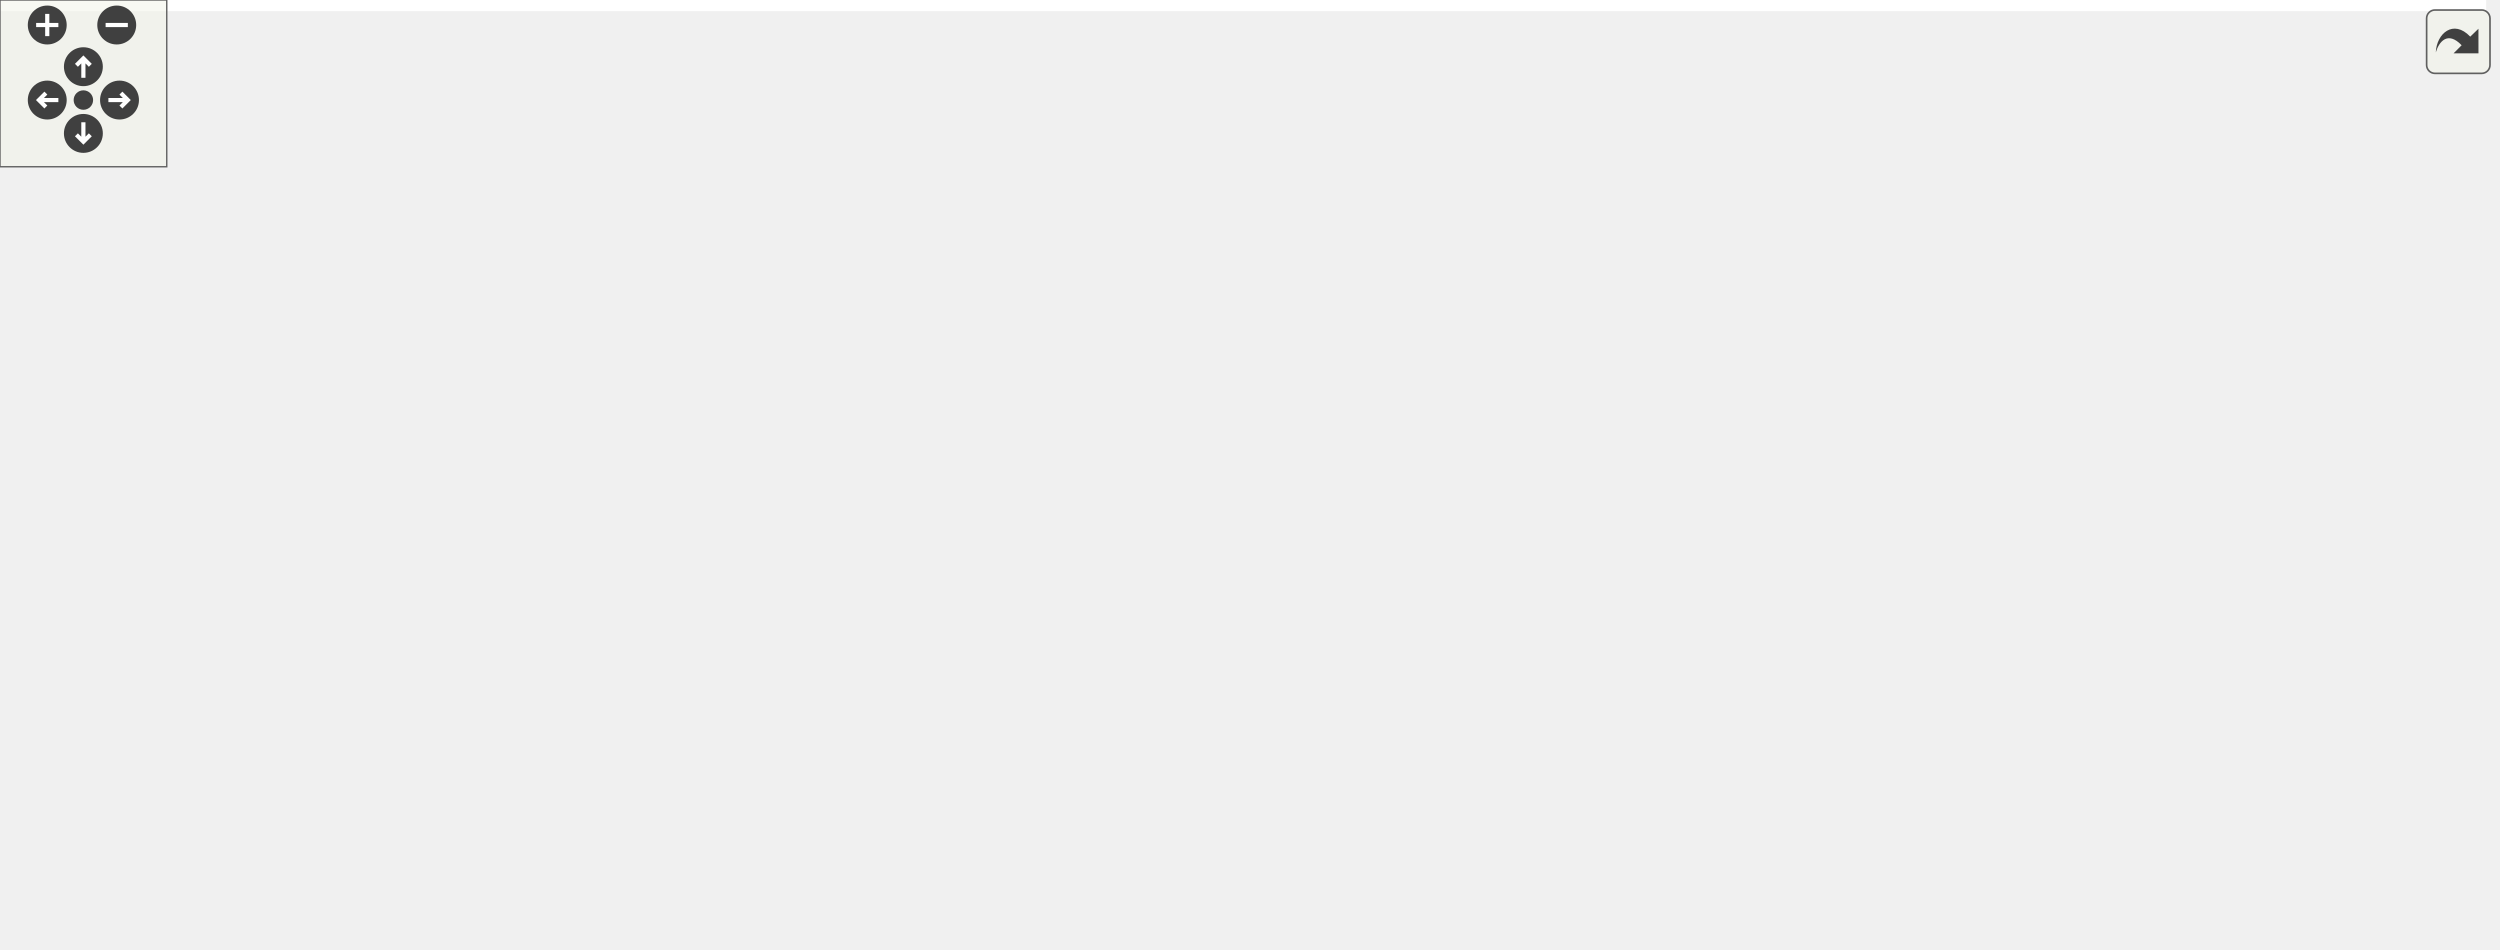
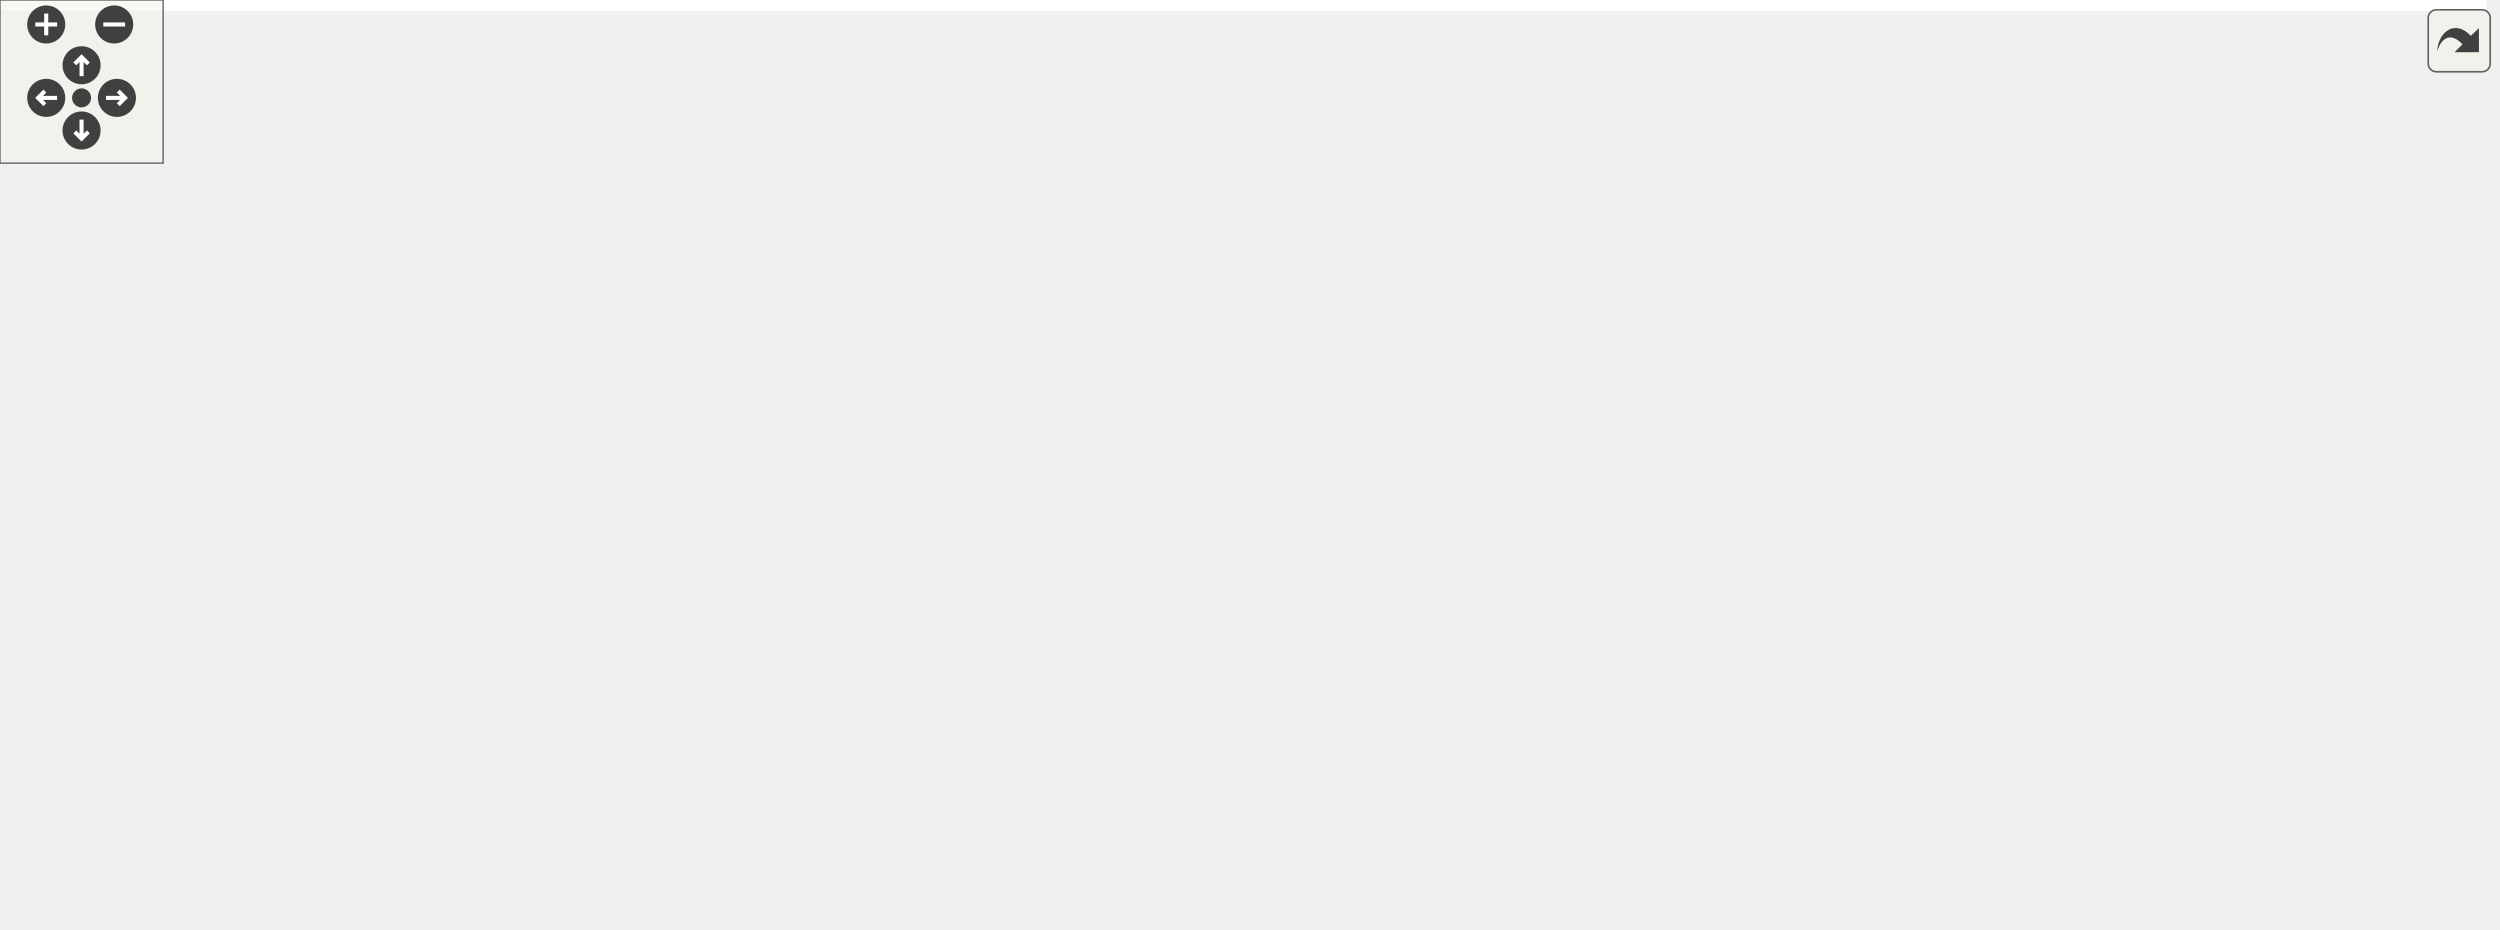
<svg xmlns="http://www.w3.org/2000/svg" xmlns:xlink="http://www.w3.org/1999/xlink" id="main" version="1.1" xml:space="preserve">
  <style type="text/css">
.edge:hover path { stroke: red; }
.edge:hover polygon { stroke: red; fill: red; }
</style>
  <defs>
    <circle id="rim" cx="0" cy="0" r="7" />
    <circle id="rim2" cx="0" cy="0" r="3.5" />
    <g id="zoomPlus">
      <use xlink:href="#rim" fill="#404040">
        <set attributeName="fill" to="#808080" begin="zoomplus.mouseover" end="zoomplus.mouseout" />
      </use>
      <path d="M-4,0h8M0,-4v8" fill="none" stroke="white" stroke-width="1.5" pointer-events="none" />
    </g>
    <g id="zoomMin">
      <use xlink:href="#rim" fill="#404040">
        <set attributeName="fill" to="#808080" begin="zoomminus.mouseover" end="zoomminus.mouseout" />
      </use>
      <path d="M-4,0h8" fill="none" stroke="white" stroke-width="1.5" pointer-events="none" />
    </g>
    <g id="dirArrow">
      <path fill="none" stroke="white" stroke-width="1.5" d="M0,-3.0v7 M-2.5,-0.5L0,-3.0L2.5,-0.5" />
    </g>
    <g id="resetDef">
      <use xlink:href="#rim2" fill="#404040">
        <set attributeName="fill" to="#808080" begin="reset.mouseover" end="reset.mouseout" />
      </use>
    </g>
  </defs>
  <svg id="graph" class="graph">
    <g id="viewport">
-       <polygon fill="white" stroke="transparent" points="-4,4 -4,-281 894.5,-281 894.5,4 -4,4" />
+       <polygon fill="white" stroke="transparent" points="-4,4 -4,-281 914.5,-281 914.5,4 -4,4" />
      <g id="node1" class="node">
        <g id="a_node1">
          <a xlink:title="Async GPU readback state for exposure and histogram.">
-             <polygon fill="#bfbfbf" stroke="black" points="340.5,-246.5 340.5,-276.5 457.5,-276.5 457.5,-246.5 340.5,-246.5" />
-             <text text-anchor="start" x="348.5" y="-264.5" font-family="Helvetica,sans-Serif" font-size="10.00">include/pp_exposure</text>
-             <text text-anchor="middle" x="399" y="-253.5" font-family="Helvetica,sans-Serif" font-size="10.00">_readback.h</text>
+             <polygon fill="#bfbfbf" stroke="black" points="360.5,-246.5 360.5,-276.5 477.5,-276.5 477.5,-246.5 360.5,-246.5" />
+             <text text-anchor="start" x="368.5" y="-264.5" font-family="Helvetica,sans-Serif" font-size="10.00">include/pp_exposure</text>
+             <text text-anchor="middle" x="419" y="-253.5" font-family="Helvetica,sans-Serif" font-size="10.00">_readback.h</text>
          </a>
        </g>
      </g>
      <g id="node2" class="node">
        <g id="a_node2">
          <a xlink:href="postprocess_8h.html" target="_top" xlink:title="High-level post-processing pipeline and effects.">
-             <polygon fill="white" stroke="black" points="338,-190.5 338,-209.5 460,-209.5 460,-190.5 338,-190.5" />
-             <text text-anchor="middle" x="399" y="-197.5" font-family="Helvetica,sans-Serif" font-size="10.00">include/postprocess.h</text>
+             <polygon fill="white" stroke="black" points="358,-190.5 358,-209.5 480,-209.5 480,-190.5 358,-190.5" />
+             <text text-anchor="middle" x="419" y="-197.5" font-family="Helvetica,sans-Serif" font-size="10.00">include/postprocess.h</text>
          </a>
        </g>
      </g>
      <g id="edge1" class="edge">
-         <path fill="none" stroke="midnightblue" d="M399,-236.29C399,-226.86 399,-216.65 399,-209.66" />
-         <polygon fill="midnightblue" stroke="midnightblue" points="395.5,-236.4 399,-246.4 402.5,-236.4 395.5,-236.4" />
+         <path fill="none" stroke="midnightblue" d="M419,-236.29C419,-226.86 419,-216.65 419,-209.66" />
+         <polygon fill="midnightblue" stroke="midnightblue" points="415.5,-236.4 419,-246.4 422.5,-236.4 415.5,-236.4" />
      </g>
      <g id="node3" class="node">
        <g id="a_node3">
          <a xlink:href="app_8h.html" target="_top" xlink:title=" ">
            <polygon fill="white" stroke="black" points="158,-62 158,-81 240,-81 240,-62 158,-62" />
            <text text-anchor="middle" x="199" y="-69" font-family="Helvetica,sans-Serif" font-size="10.00">include/app.h</text>
          </a>
        </g>
      </g>
      <g id="edge2" class="edge">
-         <path fill="none" stroke="midnightblue" d="M367.35,-186.55C347.91,-178.37 322.83,-166.82 302,-154 264.91,-131.17 225.83,-97.04 208.38,-81.18" />
-         <polygon fill="midnightblue" stroke="midnightblue" points="366.09,-189.82 376.67,-190.4 368.76,-183.35 366.09,-189.82" />
+         <path fill="none" stroke="midnightblue" d="M386.24,-186.82C365.34,-178.57 337.97,-166.86 315,-154 273.98,-131.03 229.6,-96.97 209.7,-81.15" />
+         <polygon fill="midnightblue" stroke="midnightblue" points="385.04,-190.11 395.63,-190.47 387.58,-183.59 385.04,-190.11" />
      </g>
      <g id="node4" class="node">
        <g id="a_node4">
          <a xlink:href="app_8c.html" target="_top" xlink:title=" ">
            <polygon fill="white" stroke="black" points="0,-0.5 0,-19.5 60,-19.5 60,-0.5 0,-0.5" />
            <text text-anchor="middle" x="30" y="-7.5" font-family="Helvetica,sans-Serif" font-size="10.00">src/app.c</text>
          </a>
        </g>
      </g>
-       <g id="edge18" class="edge">
-         <path fill="none" stroke="midnightblue" d="M328,-193.21C285.53,-187.53 231.53,-176.27 188,-154 118.83,-118.62 56.82,-45.06 36.77,-19.76" />
-         <polygon fill="midnightblue" stroke="midnightblue" points="327.62,-196.69 337.98,-194.48 328.5,-189.75 327.62,-196.69" />
+       <g id="edge19" class="edge">
+         <path fill="none" stroke="midnightblue" d="M347.73,-195.21C300.1,-190.32 237.22,-179.21 187,-154 117.8,-119.27 56.49,-45.29 36.68,-19.83" />
+         <polygon fill="midnightblue" stroke="midnightblue" points="347.67,-198.72 357.95,-196.19 348.33,-191.75 347.67,-198.72" />
      </g>
      <g id="node6" class="node">
        <g id="a_node6">
          <a xlink:href="app__ui_8c.html" target="_top" xlink:title=" ">
            <polygon fill="white" stroke="black" points="78,-0.5 78,-19.5 152,-19.5 152,-0.5 78,-0.5" />
            <text text-anchor="middle" x="115" y="-7.5" font-family="Helvetica,sans-Serif" font-size="10.00">src/app_ui.c</text>
          </a>
        </g>
      </g>
-       <g id="edge19" class="edge">
-         <path fill="none" stroke="midnightblue" d="M342.37,-188.12C285.52,-174.29 199.36,-144.88 149,-87 131.16,-66.5 121.19,-35.12 117.15,-19.9" />
-         <polygon fill="midnightblue" stroke="midnightblue" points="341.74,-191.57 352.27,-190.45 343.34,-184.76 341.74,-191.57" />
+       <g id="edge20" class="edge">
+         <path fill="none" stroke="midnightblue" d="M353.55,-188.42C292.29,-175.14 202.41,-146.45 149,-87 130.84,-66.79 121.02,-35.27 117.08,-19.96" />
+         <polygon fill="midnightblue" stroke="midnightblue" points="353,-191.88 363.5,-190.5 354.43,-185.03 353,-191.88" />
      </g>
      <g id="node9" class="node">
        <g id="a_node9">
          <a xlink:href="effect__benchmark_8h.html" target="_top" xlink:title="Automated A/B GPU cost measurement for individual postprocess effects.">
-             <polygon fill="white" stroke="black" points="323,-129 323,-148 475,-148 475,-129 323,-129" />
-             <text text-anchor="middle" x="399" y="-136" font-family="Helvetica,sans-Serif" font-size="10.00">include/effect_benchmark.h</text>
+             <polygon fill="white" stroke="black" points="343,-129 343,-148 495,-148 495,-129 343,-129" />
+             <text text-anchor="middle" x="419" y="-136" font-family="Helvetica,sans-Serif" font-size="10.00">include/effect_benchmark.h</text>
          </a>
        </g>
      </g>
      <g id="edge8" class="edge">
-         <path fill="none" stroke="midnightblue" d="M399,-180.32C399,-169.5 399,-156.4 399,-148.01" />
-         <polygon fill="midnightblue" stroke="midnightblue" points="395.5,-180.48 399,-190.48 402.5,-180.48 395.5,-180.48" />
+         <path fill="none" stroke="midnightblue" d="M419,-180.32C419,-169.5 419,-156.4 419,-148.01" />
+         <polygon fill="midnightblue" stroke="midnightblue" points="415.5,-180.48 419,-190.48 422.5,-180.48 415.5,-180.48" />
      </g>
      <g id="node10" class="node">
        <g id="a_node10">
          <a xlink:href="postprocess__input_8h.html" target="_top" xlink:title=" ">
            <polygon fill="white" stroke="black" points="258.5,-56.5 258.5,-86.5 371.5,-86.5 371.5,-56.5 258.5,-56.5" />
            <text text-anchor="start" x="266.5" y="-74.5" font-family="Helvetica,sans-Serif" font-size="10.00">include/postprocess</text>
            <text text-anchor="middle" x="315" y="-63.5" font-family="Helvetica,sans-Serif" font-size="10.00">_input.h</text>
          </a>
        </g>
      </g>
      <g id="edge15" class="edge">
-         <path fill="none" stroke="midnightblue" d="M355.87,-186.73C339.83,-179.84 323.29,-169.43 314,-154 301.52,-133.27 306.16,-103.87 310.61,-86.63" />
-         <polygon fill="midnightblue" stroke="midnightblue" points="354.61,-189.99 365.2,-190.39 357.17,-183.48 354.61,-189.99" />
+         <path fill="none" stroke="midnightblue" d="M380.14,-186.68C363.64,-179.59 345.59,-169.04 334,-154 318.75,-134.2 315.41,-104.22 314.87,-86.67" />
+         <polygon fill="midnightblue" stroke="midnightblue" points="379.03,-190.01 389.62,-190.46 381.63,-183.51 379.03,-190.01" />
      </g>
      <g id="node13" class="node">
        <g id="a_node13">
          <a xlink:href="renderer_8c.html" target="_top" xlink:title=" ">
            <polygon fill="white" stroke="black" points="538.5,-62 538.5,-81 621.5,-81 621.5,-62 538.5,-62" />
            <text text-anchor="middle" x="580" y="-69" font-family="Helvetica,sans-Serif" font-size="10.00">src/renderer.c</text>
          </a>
        </g>
      </g>
-       <g id="edge22" class="edge">
-         <path fill="none" stroke="midnightblue" d="M427.28,-185.95C444.25,-177.66 465.97,-166.21 484,-154 502.01,-141.8 550.03,-99.32 570.52,-81.01" />
-         <polygon fill="midnightblue" stroke="midnightblue" points="425.41,-182.97 417.91,-190.45 428.44,-189.28 425.41,-182.97" />
+       <g id="edge23" class="edge">
+         <path fill="none" stroke="midnightblue" d="M449.15,-186.07C466.09,-178.08 487.16,-166.9 504,-154 533.34,-131.53 561.2,-97.22 573.46,-81.25" />
+         <polygon fill="midnightblue" stroke="midnightblue" points="447.34,-183.05 439.71,-190.39 450.26,-189.41 447.34,-183.05" />
      </g>
      <g id="node14" class="node">
        <g id="a_node14">
-           <a xlink:href="postprocess__presets_8h.html" target="_top" xlink:title="Predefined configurations for the post-processing pipeline.">
-             <polygon fill="white" stroke="black" points="531.5,-123.5 531.5,-153.5 644.5,-153.5 644.5,-123.5 531.5,-123.5" />
-             <text text-anchor="start" x="539.5" y="-141.5" font-family="Helvetica,sans-Serif" font-size="10.00">include/postprocess</text>
-             <text text-anchor="middle" x="588" y="-130.5" font-family="Helvetica,sans-Serif" font-size="10.00">_presets.h</text>
+           <a xlink:href="postprocess__presets_8h.html" target="_top" xlink:title="Extern declarations for predefined post-processing pipeline presets.">
+             <polygon fill="white" stroke="black" points="551.5,-123.5 551.5,-153.5 664.5,-153.5 664.5,-123.5 551.5,-123.5" />
+             <text text-anchor="start" x="559.5" y="-141.5" font-family="Helvetica,sans-Serif" font-size="10.00">include/postprocess</text>
+             <text text-anchor="middle" x="608" y="-130.5" font-family="Helvetica,sans-Serif" font-size="10.00">_presets.h</text>
          </a>
        </g>
      </g>
      <g id="edge16" class="edge">
-         <path fill="none" stroke="midnightblue" d="M435.98,-187.36C466.78,-177.66 510.73,-163.83 543.46,-153.52" />
-         <polygon fill="midnightblue" stroke="midnightblue" points="434.57,-184.13 426.08,-190.48 436.67,-190.81 434.57,-184.13" />
-       </g>
-       <g id="node15" class="node">
-         <g id="a_node15">
-           <a xlink:href="env__manager_8c.html" target="_top" xlink:title=" ">
-             <polygon fill="white" stroke="black" points="663,-129 663,-148 771,-148 771,-129 663,-129" />
-             <text text-anchor="middle" x="717" y="-136" font-family="Helvetica,sans-Serif" font-size="10.00">src/env_manager.c</text>
-           </a>
-         </g>
-       </g>
-       <g id="edge20" class="edge">
-         <path fill="none" stroke="midnightblue" d="M461.92,-188.83C513.63,-180.24 588.74,-167.26 654,-154 662.91,-152.19 672.49,-150.07 681.42,-148.03" />
-         <polygon fill="midnightblue" stroke="midnightblue" points="461.19,-185.4 451.89,-190.48 462.33,-192.3 461.19,-185.4" />
+         <path fill="none" stroke="midnightblue" d="M455.98,-187.36C486.78,-177.66 530.73,-163.83 563.46,-153.52" />
+         <polygon fill="midnightblue" stroke="midnightblue" points="454.57,-184.13 446.08,-190.48 456.67,-190.81 454.57,-184.13" />
      </g>
      <g id="node16" class="node">
        <g id="a_node16">
+           <a xlink:href="env__manager_8c.html" target="_top" xlink:title=" ">
+             <polygon fill="white" stroke="black" points="683,-129 683,-148 791,-148 791,-129 683,-129" />
+             <text text-anchor="middle" x="737" y="-136" font-family="Helvetica,sans-Serif" font-size="10.00">src/env_manager.c</text>
+           </a>
+         </g>
+       </g>
+       <g id="edge21" class="edge">
+         <path fill="none" stroke="midnightblue" d="M481.92,-188.83C533.63,-180.24 608.74,-167.26 674,-154 682.91,-152.19 692.49,-150.07 701.42,-148.03" />
+         <polygon fill="midnightblue" stroke="midnightblue" points="481.19,-185.4 471.89,-190.48 482.33,-192.3 481.19,-185.4" />
+       </g>
+       <g id="node17" class="node">
+         <g id="a_node17">
          <a xlink:href="postprocess_8c.html" target="_top" xlink:title=" ">
-             <polygon fill="white" stroke="black" points="789.5,-129 789.5,-148 890.5,-148 890.5,-129 789.5,-129" />
-             <text text-anchor="middle" x="840" y="-136" font-family="Helvetica,sans-Serif" font-size="10.00">src/postprocess.c</text>
-           </a>
-         </g>
-       </g>
-       <g id="edge21" class="edge">
-         <path fill="none" stroke="midnightblue" d="M470.08,-193.16C546.89,-186.26 672.71,-173.23 780,-154 789.07,-152.37 798.82,-150.2 807.77,-148.04" />
-         <polygon fill="midnightblue" stroke="midnightblue" points="469.69,-189.69 460.04,-194.06 470.31,-196.66 469.69,-189.69" />
+             <polygon fill="white" stroke="black" points="809.5,-129 809.5,-148 910.5,-148 910.5,-129 809.5,-129" />
+             <text text-anchor="middle" x="860" y="-136" font-family="Helvetica,sans-Serif" font-size="10.00">src/postprocess.c</text>
+           </a>
+         </g>
+       </g>
+       <g id="edge22" class="edge">
+         <path fill="none" stroke="midnightblue" d="M490.08,-193.16C566.89,-186.26 692.71,-173.23 800,-154 809.07,-152.37 818.82,-150.2 827.77,-148.04" />
+         <polygon fill="midnightblue" stroke="midnightblue" points="489.69,-189.69 480.04,-194.06 490.31,-196.66 489.69,-189.69" />
      </g>
      <g id="edge3" class="edge">
        <path fill="none" stroke="midnightblue" d="M165.15,-58.58C132.3,-47.02 83.26,-29.75 54.17,-19.51" />
        <polygon fill="midnightblue" stroke="midnightblue" points="164.19,-61.96 174.79,-61.98 166.52,-55.35 164.19,-61.96" />
      </g>
      <g id="node5" class="node">
        <g id="a_node5">
          <a xlink:href="app__input_8c.html" target="_top" xlink:title=" ">
            <polygon fill="white" stroke="black" points="389,-0.5 389,-19.5 479,-19.5 479,-0.5 389,-0.5" />
            <text text-anchor="middle" x="434" y="-7.5" font-family="Helvetica,sans-Serif" font-size="10.00">src/app_input.c</text>
          </a>
        </g>
      </g>
      <g id="edge4" class="edge">
        <path fill="none" stroke="midnightblue" d="M238.16,-59.21C242.16,-58.1 246.16,-57.02 250,-56 300.87,-42.55 360.03,-28.34 397.24,-19.57" />
        <polygon fill="midnightblue" stroke="midnightblue" points="237.03,-55.89 228.34,-61.96 238.92,-62.63 237.03,-55.89" />
      </g>
      <g id="edge5" class="edge">
        <path fill="none" stroke="midnightblue" d="M178.69,-56.11C162.53,-44.67 140.48,-29.05 127.01,-19.51" />
        <polygon fill="midnightblue" stroke="midnightblue" points="176.78,-59.05 186.96,-61.98 180.83,-53.34 176.78,-59.05" />
      </g>
      <g id="node7" class="node">
        <g id="a_node7">
          <a xlink:href="main_8c.html" target="_top" xlink:title=" ">
            <polygon fill="white" stroke="black" points="170.5,-0.5 170.5,-19.5 237.5,-19.5 237.5,-0.5 170.5,-0.5" />
            <text text-anchor="middle" x="204" y="-7.5" font-family="Helvetica,sans-Serif" font-size="10.00">src/main.c</text>
          </a>
        </g>
      </g>
      <g id="edge6" class="edge">
        <path fill="none" stroke="midnightblue" d="M200.57,-51.82C201.48,-41 202.58,-27.9 203.28,-19.51" />
        <polygon fill="midnightblue" stroke="midnightblue" points="197.07,-51.72 199.72,-61.98 204.04,-52.3 197.07,-51.72" />
      </g>
      <g id="node8" class="node">
        <g id="a_node8">
          <a xlink:href="tracy__manager_8c.html" target="_top" xlink:title=" ">
            <polygon fill="white" stroke="black" points="255.5,-0.5 255.5,-19.5 370.5,-19.5 370.5,-0.5 255.5,-0.5" />
            <text text-anchor="middle" x="313" y="-7.5" font-family="Helvetica,sans-Serif" font-size="10.00">src/tracy_manager.c</text>
          </a>
        </g>
      </g>
      <g id="edge7" class="edge">
        <path fill="none" stroke="midnightblue" d="M224.46,-57.21C246.54,-45.69 277.83,-29.36 296.7,-19.51" />
        <polygon fill="midnightblue" stroke="midnightblue" points="222.58,-54.25 215.33,-61.98 225.82,-60.45 222.58,-54.25" />
      </g>
      <g id="edge9" class="edge">
-         <path fill="none" stroke="midnightblue" d="M362.89,-125.77C323.27,-112.89 260.6,-92.52 225.35,-81.06" />
-         <polygon fill="midnightblue" stroke="midnightblue" points="361.85,-129.11 372.44,-128.87 364.01,-122.45 361.85,-129.11" />
+         <path fill="none" stroke="midnightblue" d="M380.11,-126.01C336.57,-113.15 267.01,-92.59 227.98,-81.06" />
+         <polygon fill="midnightblue" stroke="midnightblue" points="379.2,-129.39 389.79,-128.87 381.19,-122.68 379.2,-129.39" />
      </g>
      <g id="edge10" class="edge">
-         <path fill="none" stroke="midnightblue" d="M379.67,-122.54C365.69,-111.73 346.92,-97.2 333.21,-86.59" />
-         <polygon fill="midnightblue" stroke="midnightblue" points="377.62,-125.38 387.67,-128.73 381.9,-119.85 377.62,-125.38" />
+         <path fill="none" stroke="midnightblue" d="M396.04,-123.15C378.64,-112.27 354.84,-97.4 337.54,-86.59" />
+         <polygon fill="midnightblue" stroke="midnightblue" points="394.64,-126.4 404.97,-128.73 398.35,-120.47 394.64,-126.4" />
      </g>
      <g id="node12" class="node">
        <g id="a_node12">
          <a xlink:href="effect__benchmark_8c.html" target="_top" xlink:title="Automated A/B GPU cost measurement for postprocess effects.">
            <polygon fill="white" stroke="black" points="390,-62 390,-81 520,-81 520,-62 390,-62" />
            <text text-anchor="middle" x="455" y="-69" font-family="Helvetica,sans-Serif" font-size="10.00">src/effect_benchmark.c</text>
          </a>
        </g>
      </g>
      <g id="edge13" class="edge">
-         <path fill="none" stroke="midnightblue" d="M413.1,-121.13C424.05,-108.42 438.8,-91.3 447.57,-81.13" />
-         <polygon fill="midnightblue" stroke="midnightblue" points="410.43,-118.87 406.55,-128.73 415.73,-123.44 410.43,-118.87" />
+         <path fill="none" stroke="midnightblue" d="M428.88,-119.66C435.82,-107.13 444.8,-90.91 450.22,-81.13" />
+         <polygon fill="midnightblue" stroke="midnightblue" points="425.64,-118.29 423.86,-128.73 431.76,-121.68 425.64,-118.29" />
      </g>
      <g id="edge14" class="edge">
-         <path fill="none" stroke="midnightblue" d="M432.59,-125.44C468.5,-112.54 524.52,-92.42 556.15,-81.06" />
-         <polygon fill="midnightblue" stroke="midnightblue" points="431.26,-122.19 423.04,-128.87 433.63,-128.78 431.26,-122.19" />
+         <path fill="none" stroke="midnightblue" d="M449.7,-125.1C481.67,-112.2 530.89,-92.33 558.79,-81.06" />
+         <polygon fill="midnightblue" stroke="midnightblue" points="448.34,-121.88 440.38,-128.87 450.96,-128.37 448.34,-121.88" />
      </g>
      <g id="edge11" class="edge">
        <path fill="none" stroke="midnightblue" d="M352.41,-51.8C373.91,-41.04 399.91,-28.05 416.68,-19.66" />
        <polygon fill="midnightblue" stroke="midnightblue" points="350.58,-48.8 343.2,-56.4 353.71,-55.06 350.58,-48.8" />
      </g>
      <g id="node11" class="node">
        <g id="a_node11">
          <a xlink:href="postprocess__input_8c.html" target="_top" xlink:title=" ">
            <polygon fill="white" stroke="black" points="533.5,-0.5 533.5,-19.5 664.5,-19.5 664.5,-0.5 533.5,-0.5" />
            <text text-anchor="middle" x="599" y="-7.5" font-family="Helvetica,sans-Serif" font-size="10.00">src/postprocess_input.c</text>
          </a>
        </g>
      </g>
      <g id="edge12" class="edge">
        <path fill="none" stroke="midnightblue" d="M381.43,-55.92C448.62,-41.65 514.89,-28.07 556.77,-19.55" />
        <polygon fill="midnightblue" stroke="midnightblue" points="380.57,-52.53 371.52,-58.03 382.03,-59.38 380.57,-52.53" />
      </g>
      <g id="edge17" class="edge">
-         <path fill="none" stroke="midnightblue" d="M612,-116.14C619.59,-107.88 627.02,-97.81 631,-87 635.76,-74.07 635.19,-69.12 631,-56 626.45,-41.75 615.56,-28.16 607.75,-19.71" />
-         <polygon fill="midnightblue" stroke="midnightblue" points="609.31,-113.89 604.8,-123.47 614.3,-118.8 609.31,-113.89" />
+         <path fill="none" stroke="midnightblue" d="M621.81,-114.4C629.84,-98.02 637.24,-75.55 631,-56 626.45,-41.75 615.56,-28.16 607.75,-19.71" />
+         <polygon fill="midnightblue" stroke="midnightblue" points="618.7,-112.8 617.11,-123.28 624.89,-116.08 618.7,-112.8" />
+       </g>
+       <g id="node15" class="node">
+         <g id="a_node15">
+           <a xlink:href="postprocess__presets_8c.html" target="_top" xlink:title="Definitions of predefined post-processing pipeline configurations.">
+             <polygon fill="white" stroke="black" points="678,-62 678,-81 820,-81 820,-62 678,-62" />
+             <text text-anchor="middle" x="749" y="-69" font-family="Helvetica,sans-Serif" font-size="10.00">src/postprocess_presets.c</text>
+           </a>
+         </g>
+       </g>
+       <g id="edge18" class="edge">
+         <path fill="none" stroke="midnightblue" d="M647.85,-119.13C674.98,-106.62 709.65,-90.64 730.55,-81.01" />
+         <polygon fill="midnightblue" stroke="midnightblue" points="646.21,-116.03 638.59,-123.4 649.14,-122.39 646.21,-116.03" />
      </g>
    </g>
  </svg>
  <g id="navigator" transform="translate(0 0)" fill="#404254">
    <rect fill="#f2f5e9" fill-opacity="0.5" stroke="#606060" stroke-width=".5" x="0" y="0" width="60" height="60" />
    <use id="zoomplus" xlink:href="#zoomPlus" x="17" y="9" />
    <use id="zoomminus" xlink:href="#zoomMin" x="42" y="9" />
    <use id="reset" xlink:href="#resetDef" x="30" y="36" />
    <g id="arrowUp" xlink:href="#dirArrow" transform="translate(30 24)">
      <use xlink:href="#rim" fill="#404040">
        <set attributeName="fill" to="#808080" begin="arrowUp.mouseover" end="arrowUp.mouseout" />
      </use>
      <path fill="none" stroke="white" stroke-width="1.5" d="M0,-3.0v7 M-2.5,-0.5L0,-3.0L2.5,-0.5" />
    </g>
    <g id="arrowRight" xlink:href="#dirArrow" transform="rotate(90) translate(36 -43)">
      <use xlink:href="#rim" fill="#404040">
        <set attributeName="fill" to="#808080" begin="arrowRight.mouseover" end="arrowRight.mouseout" />
      </use>
      <path fill="none" stroke="white" stroke-width="1.5" d="M0,-3.0v7 M-2.5,-0.5L0,-3.0L2.5,-0.5" />
    </g>
    <g id="arrowDown" xlink:href="#dirArrow" transform="rotate(180) translate(-30 -48)">
      <use xlink:href="#rim" fill="#404040">
        <set attributeName="fill" to="#808080" begin="arrowDown.mouseover" end="arrowDown.mouseout" />
      </use>
      <path fill="none" stroke="white" stroke-width="1.5" d="M0,-3.0v7 M-2.5,-0.5L0,-3.0L2.5,-0.5" />
    </g>
    <g id="arrowLeft" xlink:href="#dirArrow" transform="rotate(270) translate(-36 17)">
      <use xlink:href="#rim" fill="#404040">
        <set attributeName="fill" to="#808080" begin="arrowLeft.mouseover" end="arrowLeft.mouseout" />
      </use>
      <path fill="none" stroke="white" stroke-width="1.5" d="M0,-3.0v7 M-2.5,-0.5L0,-3.0L2.5,-0.5" />
    </g>
  </g>
  <svg viewBox="0 0 15 15" width="100%" height="30px" preserveAspectRatio="xMaxYMin meet">
    <g id="arrow_out" transform="scale(0.3 0.3)">
      <a xlink:href="pp__exposure__readback_8h__dep__incl_org.svg" target="_base">
        <rect id="button" ry="5" rx="5" y="6" x="6" height="38" width="38" fill="#f2f5e9" fill-opacity="0.5" stroke="#606060" stroke-width="1.0" />
        <path id="arrow" d="M 11.5,31.437 C 11.94,20.098 22.043,11.323 32.159,21.979 L 37.069,17.246 C 37.069,17.246 37.088,32 37.088,32 L 22.16,31.978 C 22.16,31.978 26.998,27.14 26.998,27.14 C 18.529,18.264 13.292,25.23 11.5,31.437 z" style="fill:#404040;" />
      </a>
    </g>
  </svg>
</svg>
